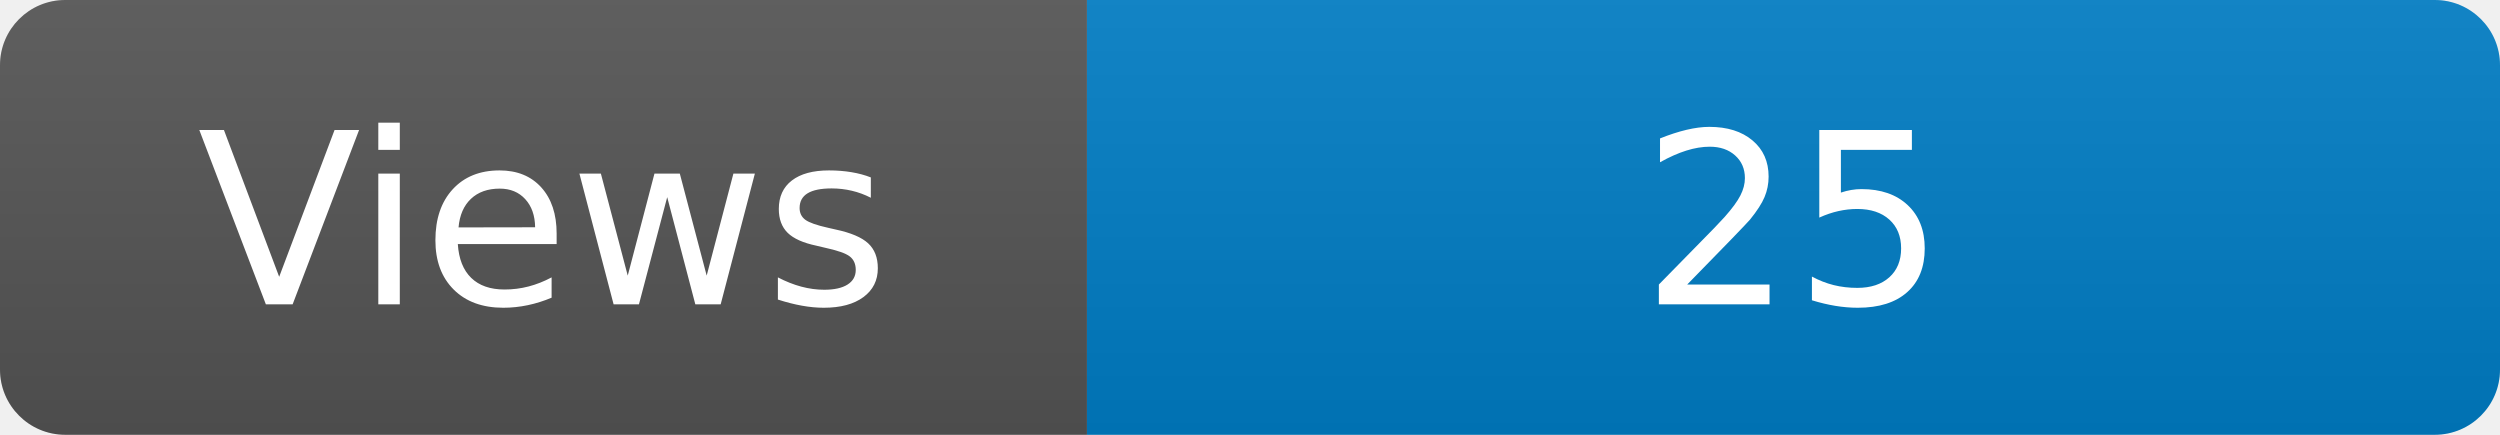
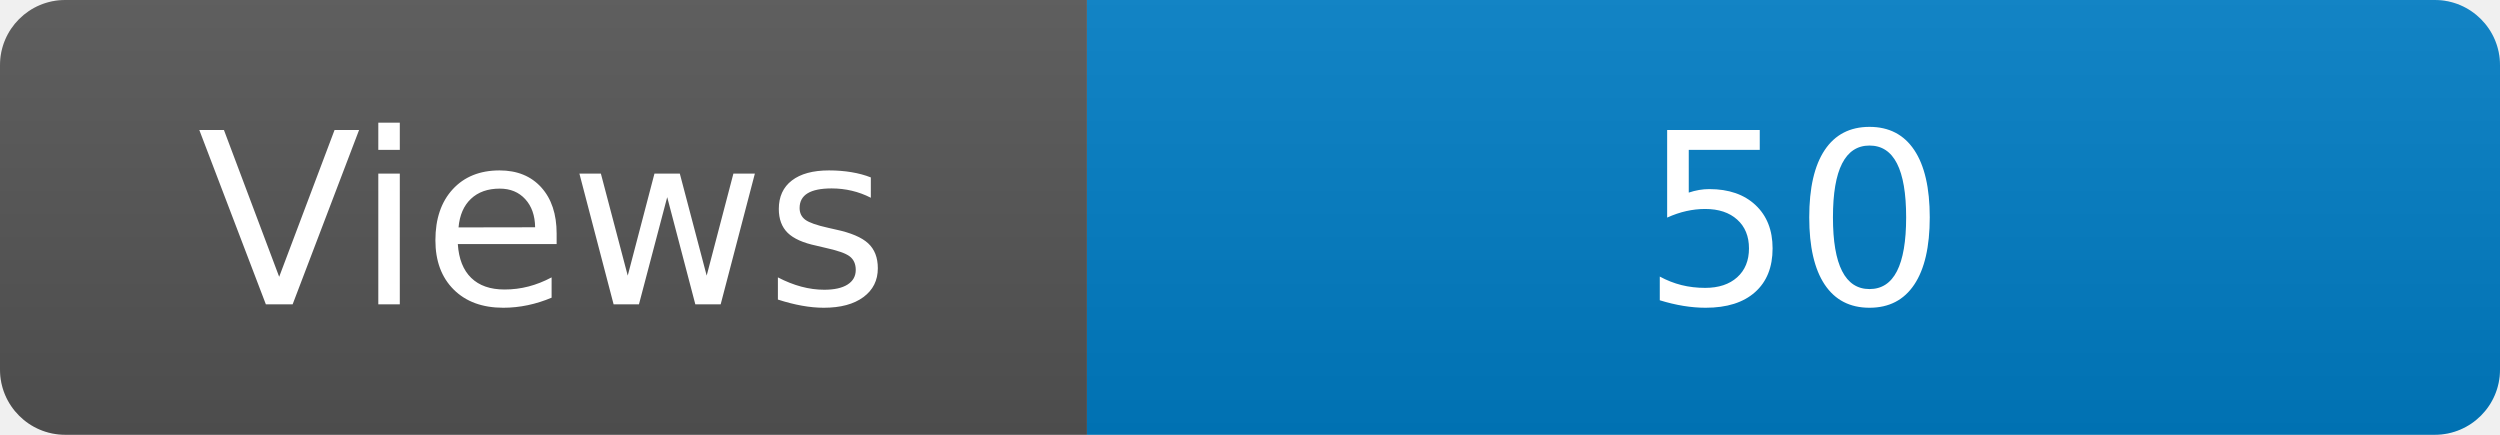
<svg xmlns="http://www.w3.org/2000/svg" width="115" height="20" role="img" aria-label="Maintained?: yes">
  <linearGradient id="s" x2="0" y2="100%">
    <stop offset="0" stop-color="#bbb" stop-opacity=".1" />
    <stop offset="1" stop-opacity=".1" />
  </linearGradient>
  <clipPath id="r">
    <rect width="115" height="20" rx="3" fill="#fff" />
  </clipPath>
  <g clip-path="url(#r)">
    <rect width="50" height="20" fill="#555" />
    <rect x="50" width="160" height="20" fill="#007ec6" />
    <rect width="115" height="20" fill="url(#s)" />
  </g>
  <g fill="#fff" text-anchor="middle" font-family="Verdana,Geneva,DejaVu Sans,sans-serif" font-size="110">
    <text x="250" y="140" transform="scale(.1)" fill="#fff">Views</text>
-     <text x="825" y="140" transform="scale(.1)" fill="#fff">25</text>
+     <text x="825" y="140" transform="scale(.1)" fill="#fff">50</text>
  </g>
</svg>
